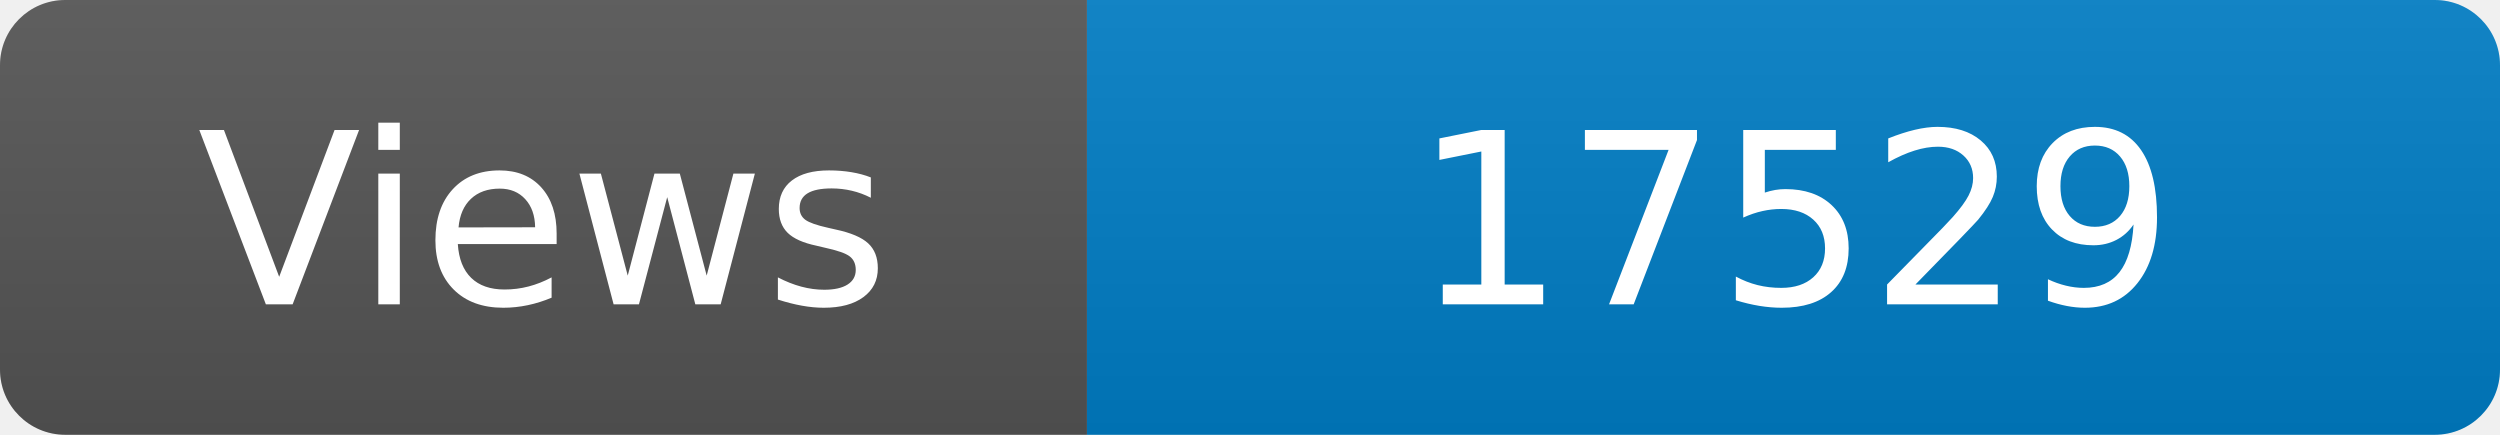
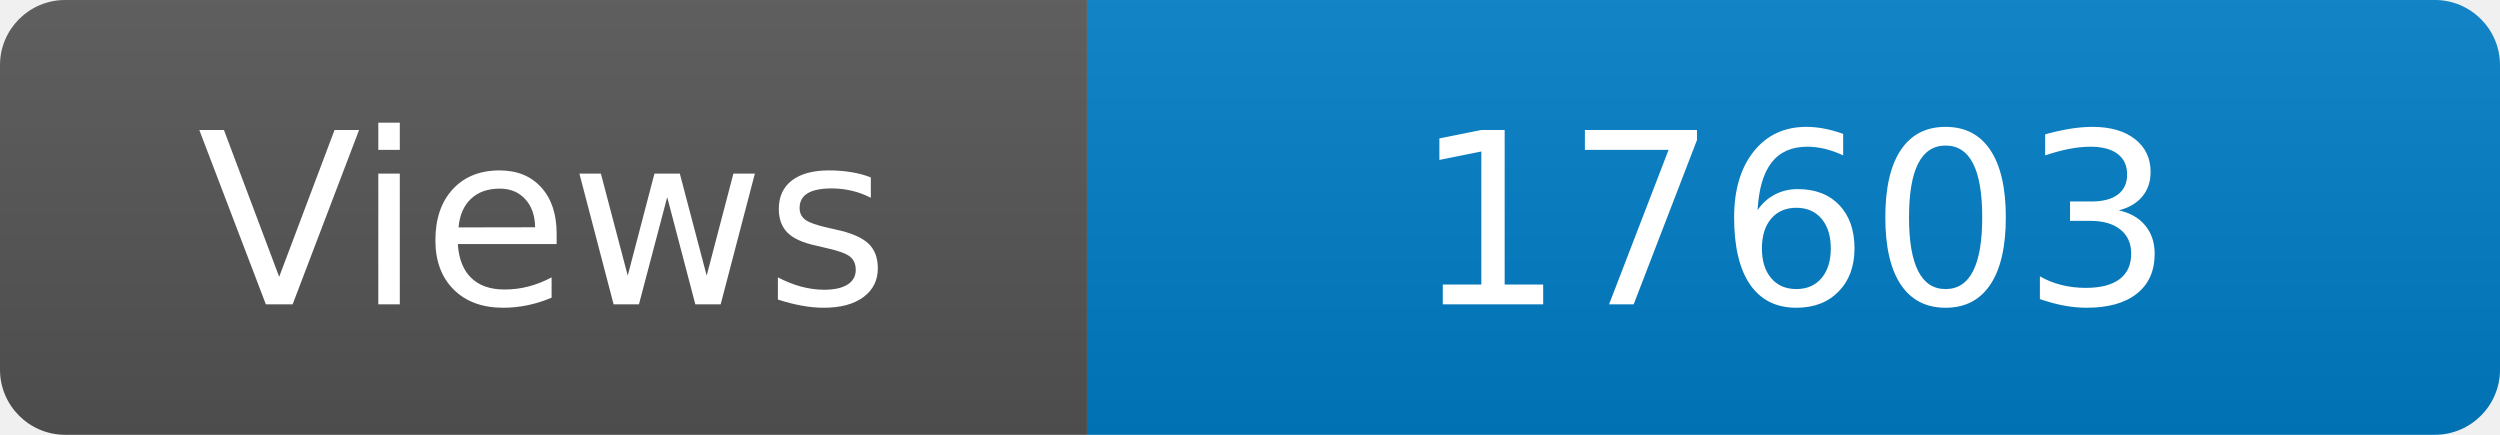
<svg xmlns="http://www.w3.org/2000/svg" width="115" height="20" role="img" aria-label="Maintained?: yes">
  <linearGradient id="s" x2="0" y2="100%">
    <stop offset="0" stop-color="#bbb" stop-opacity=".1" />
    <stop offset="1" stop-opacity=".1" />
  </linearGradient>
  <clipPath id="r">
    <rect width="115" height="20" rx="3" fill="#fff" />
  </clipPath>
  <g clip-path="url(#r)">
    <rect width="50" height="20" fill="#555" />
    <rect x="50" width="160" height="20" fill="#007ec6" />
    <rect width="115" height="20" fill="url(#s)" />
  </g>
  <g fill="#fff" text-anchor="middle" font-family="Verdana,Geneva,DejaVu Sans,sans-serif" font-size="110">
    <text x="250" y="140" transform="scale(.1)" fill="#fff">Views</text>
-     <text x="825" y="140" transform="scale(.1)" fill="#fff">17529</text>
+     <text x="825" y="140" transform="scale(.1)" fill="#fff">17603</text>
  </g>
</svg>
